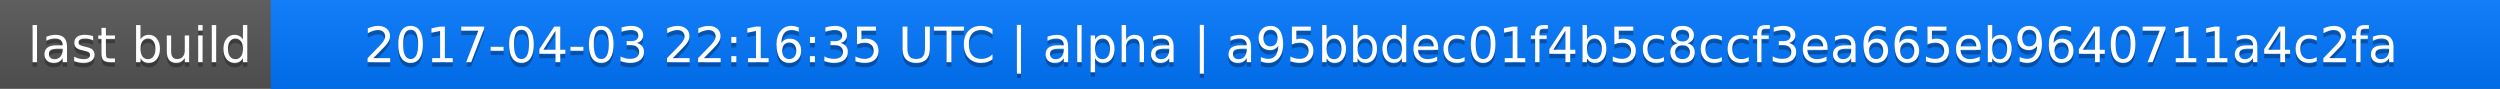
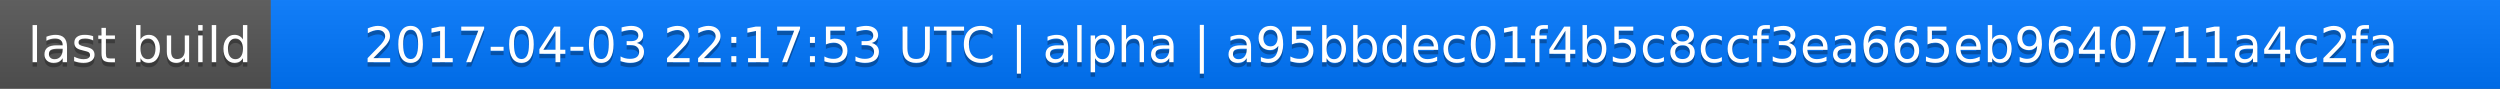
<svg xmlns="http://www.w3.org/2000/svg" width="563" height="20">
  <linearGradient id="a" x2="0" y2="100%">
    <stop offset="0" stop-color="#bbb" stop-opacity=".1" />
    <stop offset="1" stop-opacity=".1" />
  </linearGradient>
  <rect rx="0" width="563" height="20" fill="#555" />
  <rect rx="0" x="61" width="502" height="20" fill="#07f" />
  <path fill="#07f" d="M61 0h4v20h-4z" />
  <rect rx="0" width="563" height="20" fill="url(#a)" />
  <g fill="#fff" text-anchor="middle" font-family="DejaVu Sans,Verdana,Geneva,sans-serif" font-size="11">
    <text x="31.5" y="15" fill="#010101" fill-opacity=".3">last build</text>
    <text x="31.5" y="14">last build</text>
-     <text x="311" y="15" fill="#010101" fill-opacity=".3">2017-04-03 22:16:35 UTC | alpha | a95bbdec01f4b5c8ccf3ea665eb9640711a4c2fa</text>
-     <text x="311" y="14">2017-04-03 22:16:35 UTC | alpha | a95bbdec01f4b5c8ccf3ea665eb9640711a4c2fa</text>
+     <text x="311" y="15" fill="#010101" fill-opacity=".3">2017-04-03 22:17:53 UTC | alpha | a95bbdec01f4b5c8ccf3ea665eb9640711a4c2fa</text>
+     <text x="311" y="14">2017-04-03 22:17:53 UTC | alpha | a95bbdec01f4b5c8ccf3ea665eb9640711a4c2fa</text>
  </g>
</svg>
